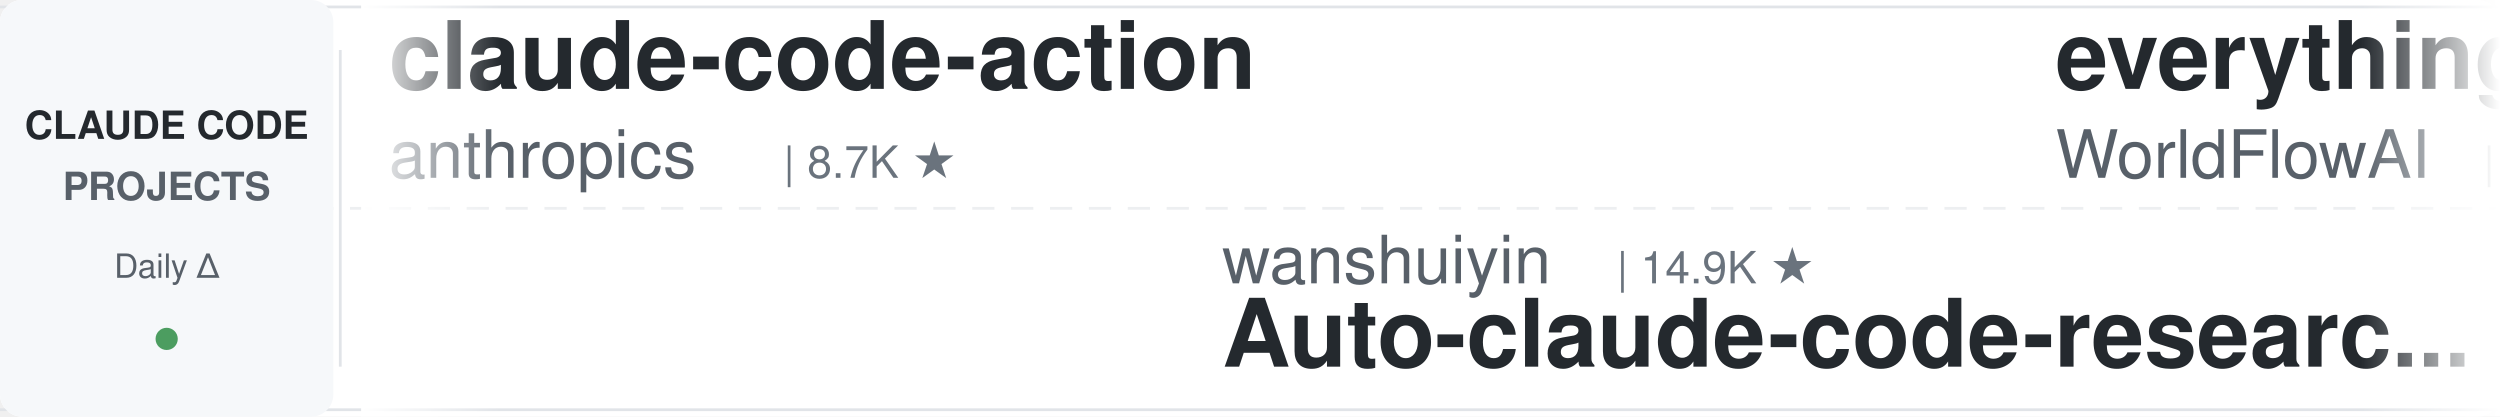
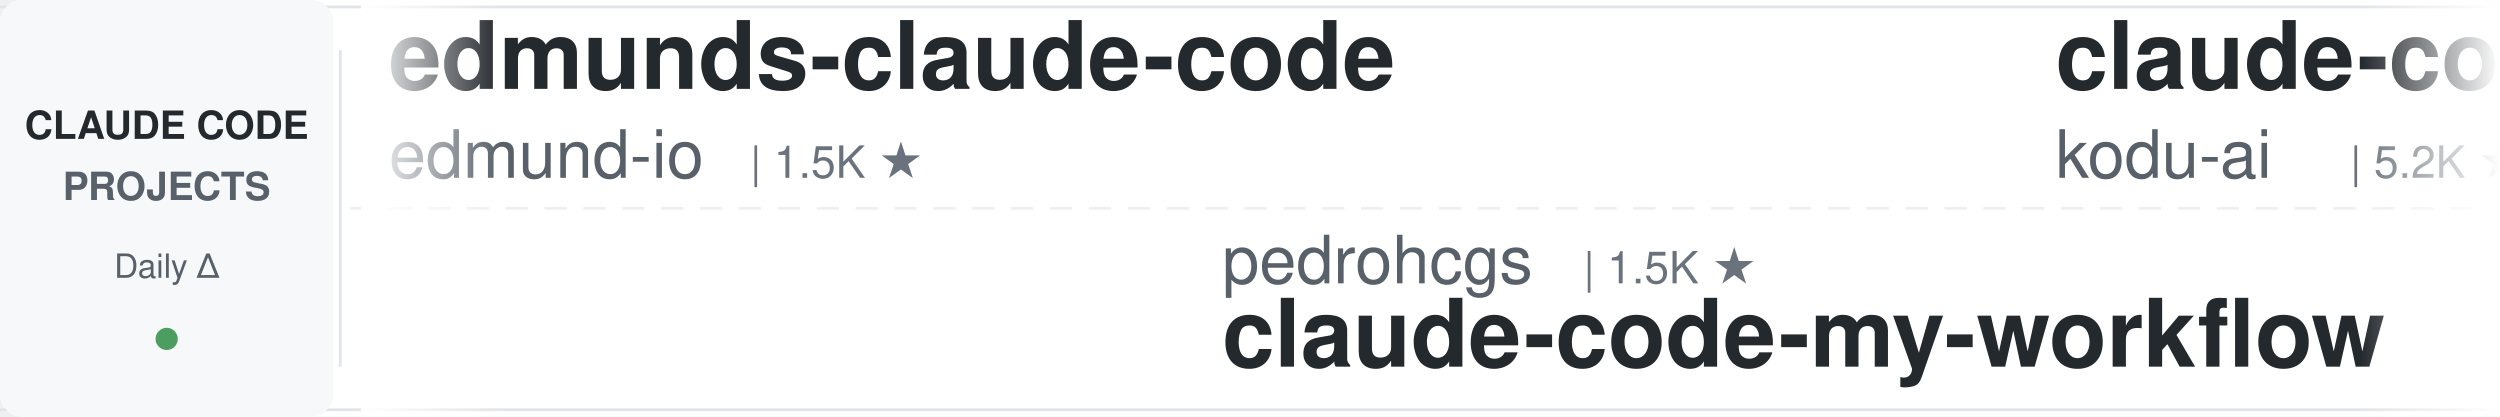
<svg xmlns="http://www.w3.org/2000/svg" width="900" height="150">
  <defs>
    <linearGradient id="leftFade" x1="0%" y1="0%" x2="100%" y2="0%">
      <stop offset="0%" style="stop-color:#ffffff;stop-opacity:1" />
      <stop offset="100%" style="stop-color:#ffffff;stop-opacity:0" />
    </linearGradient>
    <linearGradient id="rightFade" x1="0%" y1="0%" x2="100%" y2="0%">
      <stop offset="0%" style="stop-color:#ffffff;stop-opacity:0" />
      <stop offset="100%" style="stop-color:#ffffff;stop-opacity:1" />
    </linearGradient>
  </defs>
  <rect width="900" height="150" fill="#ffffff" rx="8" />
  <rect x="0" y="2" width="900" height="1" fill="#e1e4e8" />
  <rect x="0" y="147" width="900" height="1" fill="#e1e4e8" />
  <line x1="0" y1="75" x2="900" y2="75" stroke="#e1e4e8" stroke-width="1" stroke-dasharray="8 6" opacity="0.6" />
  <rect x="0" y="0" width="120" height="150" fill="#f6f8fa" rx="8" />
  <text x="60" y="50" font-family="-apple-system, BlinkMacSystemFont, 'Segoe UI', Helvetica, Arial, sans-serif" font-size="14" font-weight="600" fill="#24292e" text-anchor="middle">CLAUDE CODE</text>
  <text x="60" y="72" font-family="-apple-system, BlinkMacSystemFont, 'Segoe UI', Helvetica, Arial, sans-serif" font-size="14" font-weight="600" fill="#586069" text-anchor="middle">PROJECTS</text>
  <text x="60" y="100" font-family="-apple-system, BlinkMacSystemFont, 'Segoe UI', Helvetica, Arial, sans-serif" font-size="12" font-weight="500" fill="#586069" text-anchor="middle">Daily Δ</text>
  <circle cx="60" cy="122" r="4" fill="#22863a" opacity="0.8" />
  <rect x="122" y="18" width="1" height="114" fill="#e1e4e8" />
  <clipPath id="tickerClip">
    <rect x="130" y="0" width="770" height="150" />
  </clipPath>
  <g clip-path="url(#tickerClip)">
    <g id="tickerItems">
      <animateTransform attributeName="transform" attributeType="XML" type="translate" from="0 0" to="-3000 0" dur="54s" repeatCount="indefinite" />
      <g transform="translate(0, 0)">
+         <text x="140" y="32" font-family="-apple-system, BlinkMacSystemFont, 'Segoe UI', Helvetica, Arial, sans-serif" font-size="34" font-weight="600" fill="#24292e">edmunds-claude-code</text>
+         <text x="140" y="64" font-family="-apple-system, BlinkMacSystemFont, 'Segoe UI', Helvetica, Arial, sans-serif" font-size="24" font-weight="400" fill="#586069">edmund-io</text>
+         <text x="270" y="64" font-family="-apple-system, BlinkMacSystemFont, 'Segoe UI', Helvetica, Arial, sans-serif" font-size="16" font-weight="500" fill="#6a737d">| 1.5K ★</text>
+       </g>
+       <g transform="translate(300, 0)">
+         <text x="140" y="102" font-family="-apple-system, BlinkMacSystemFont, 'Segoe UI', Helvetica, Arial, sans-serif" font-size="24" font-weight="400" fill="#586069">pedrohcgs</text>
+         <text x="270" y="102" font-family="-apple-system, BlinkMacSystemFont, 'Segoe UI', Helvetica, Arial, sans-serif" font-size="16" font-weight="500" fill="#6a737d">| 1.5K ★</text>
+         <text x="140" y="132" font-family="-apple-system, BlinkMacSystemFont, 'Segoe UI', Helvetica, Arial, sans-serif" font-size="34" font-weight="600" fill="#24292e">claude-code-my-workflow</text>
+       </g>
+       <g transform="translate(600, 0)">
+         <text x="140" y="32" font-family="-apple-system, BlinkMacSystemFont, 'Segoe UI', Helvetica, Arial, sans-serif" font-size="34" font-weight="600" fill="#24292e">claude-coder</text>
+         <text x="140" y="64" font-family="-apple-system, BlinkMacSystemFont, 'Segoe UI', Helvetica, Arial, sans-serif" font-size="24" font-weight="400" fill="#586069">kodu-ai</text>
+         <text x="246" y="64" font-family="-apple-system, BlinkMacSystemFont, 'Segoe UI', Helvetica, Arial, sans-serif" font-size="16" font-weight="500" fill="#6a737d">| 5.2K ★</text>
+       </g>
+       <g transform="translate(900, 0)">
+         <text x="140" y="102" font-family="-apple-system, BlinkMacSystemFont, 'Segoe UI', Helvetica, Arial, sans-serif" font-size="24" font-weight="400" fill="#586069">FlorianBruniaux</text>
+         <text x="342" y="102" font-family="-apple-system, BlinkMacSystemFont, 'Segoe UI', Helvetica, Arial, sans-serif" font-size="16" font-weight="500" fill="#6a737d">| 5.8K ★</text>
+         <text x="140" y="132" font-family="-apple-system, BlinkMacSystemFont, 'Segoe UI', Helvetica, Arial, sans-serif" font-size="34" font-weight="600" fill="#24292e">claude-code-ultimate-gui...</text>
+       </g>
+       <g transform="translate(1200, 0)">
+         <text x="140" y="32" font-family="-apple-system, BlinkMacSystemFont, 'Segoe UI', Helvetica, Arial, sans-serif" font-size="34" font-weight="600" fill="#24292e">claude-code-analysis</text>
+         <text x="140" y="64" font-family="-apple-system, BlinkMacSystemFont, 'Segoe UI', Helvetica, Arial, sans-serif" font-size="24" font-weight="400" fill="#586069">liuup</text>
+         <text x="222" y="64" font-family="-apple-system, BlinkMacSystemFont, 'Segoe UI', Helvetica, Arial, sans-serif" font-size="16" font-weight="500" fill="#6a737d">| 3.8K ★</text>
+       </g>
+       <g transform="translate(1500, 0)">
+         <text x="140" y="102" font-family="-apple-system, BlinkMacSystemFont, 'Segoe UI', Helvetica, Arial, sans-serif" font-size="24" font-weight="400" fill="#586069">Cranot</text>
+         <text x="234" y="102" font-family="-apple-system, BlinkMacSystemFont, 'Segoe UI', Helvetica, Arial, sans-serif" font-size="16" font-weight="500" fill="#6a737d">| 2.9K ★</text>
+         <text x="140" y="132" font-family="-apple-system, BlinkMacSystemFont, 'Segoe UI', Helvetica, Arial, sans-serif" font-size="34" font-weight="600" fill="#24292e">claude-code-guide</text>
+       </g>
+       <g transform="translate(1800, 0)">
+         <text x="140" y="32" font-family="-apple-system, BlinkMacSystemFont, 'Segoe UI', Helvetica, Arial, sans-serif" font-size="34" font-weight="600" fill="#24292e">claude-code-security-rev...</text>
+         <text x="140" y="64" font-family="-apple-system, BlinkMacSystemFont, 'Segoe UI', Helvetica, Arial, sans-serif" font-size="24" font-weight="400" fill="#586069">anthropics</text>
+         <text x="282" y="64" font-family="-apple-system, BlinkMacSystemFont, 'Segoe UI', Helvetica, Arial, sans-serif" font-size="16" font-weight="500" fill="#6a737d">| 5.9K ★</text>
+       </g>
+       <g transform="translate(2100, 0)">
+         <text x="140" y="102" font-family="-apple-system, BlinkMacSystemFont, 'Segoe UI', Helvetica, Arial, sans-serif" font-size="24" font-weight="400" fill="#586069">darcyegb</text>
+         <text x="258" y="102" font-family="-apple-system, BlinkMacSystemFont, 'Segoe UI', Helvetica, Arial, sans-serif" font-size="16" font-weight="500" fill="#6a737d">| 759 ★</text>
+         <text x="140" y="132" font-family="-apple-system, BlinkMacSystemFont, 'Segoe UI', Helvetica, Arial, sans-serif" font-size="34" font-weight="600" fill="#24292e">ClaudeCodeAgents</text>
+       </g>
+       <g transform="translate(2400, 0)">
        <text x="140" y="32" font-family="-apple-system, BlinkMacSystemFont, 'Segoe UI', Helvetica, Arial, sans-serif" font-size="34" font-weight="600" fill="#24292e">claude-code-action</text>
        <text x="140" y="64" font-family="-apple-system, BlinkMacSystemFont, 'Segoe UI', Helvetica, Arial, sans-serif" font-size="24" font-weight="400" fill="#586069">anthropics</text>
        <text x="282" y="64" font-family="-apple-system, BlinkMacSystemFont, 'Segoe UI', Helvetica, Arial, sans-serif" font-size="16" font-weight="500" fill="#6a737d">| 8.7K ★</text>
      </g>
-       <g transform="translate(300, 0)">
-         <text x="140" y="102" font-family="-apple-system, BlinkMacSystemFont, 'Segoe UI', Helvetica, Arial, sans-serif" font-size="24" font-weight="400" fill="#586069">wanshuiyin</text>
-         <text x="282" y="102" font-family="-apple-system, BlinkMacSystemFont, 'Segoe UI', Helvetica, Arial, sans-serif" font-size="16" font-weight="500" fill="#6a737d">| 14.9K ★</text>
-         <text x="140" y="132" font-family="-apple-system, BlinkMacSystemFont, 'Segoe UI', Helvetica, Arial, sans-serif" font-size="34" font-weight="600" fill="#24292e">Auto-claude-code-researc...</text>
-       </g>
-       <g transform="translate(600, 0)">
-         <text x="140" y="32" font-family="-apple-system, BlinkMacSystemFont, 'Segoe UI', Helvetica, Arial, sans-serif" font-size="34" font-weight="600" fill="#24292e">everything-claude-code</text>
-         <text x="140" y="64" font-family="-apple-system, BlinkMacSystemFont, 'Segoe UI', Helvetica, Arial, sans-serif" font-size="24" font-weight="400" fill="#586069">WorldFlowAI</text>
-         <text x="294" y="64" font-family="-apple-system, BlinkMacSystemFont, 'Segoe UI', Helvetica, Arial, sans-serif" font-size="16" font-weight="500" fill="#6a737d">| 1.4K ★</text>
-       </g>
-       <g transform="translate(900, 0)">
-         <text x="140" y="102" font-family="-apple-system, BlinkMacSystemFont, 'Segoe UI', Helvetica, Arial, sans-serif" font-size="24" font-weight="400" fill="#586069">affaan-m</text>
-         <text x="258" y="102" font-family="-apple-system, BlinkMacSystemFont, 'Segoe UI', Helvetica, Arial, sans-serif" font-size="16" font-weight="500" fill="#6a737d">| 241.1K ★</text>
-         <text x="140" y="132" font-family="-apple-system, BlinkMacSystemFont, 'Segoe UI', Helvetica, Arial, sans-serif" font-size="34" font-weight="600" fill="#24292e">ECC</text>
-       </g>
-       <g transform="translate(1200, 0)">
-         <text x="140" y="32" font-family="-apple-system, BlinkMacSystemFont, 'Segoe UI', Helvetica, Arial, sans-serif" font-size="34" font-weight="600" fill="#24292e">claude-code-proxy</text>
-         <text x="140" y="64" font-family="-apple-system, BlinkMacSystemFont, 'Segoe UI', Helvetica, Arial, sans-serif" font-size="24" font-weight="400" fill="#586069">fuergaosi233</text>
-         <text x="306" y="64" font-family="-apple-system, BlinkMacSystemFont, 'Segoe UI', Helvetica, Arial, sans-serif" font-size="16" font-weight="500" fill="#6a737d">| 2.8K ★</text>
-       </g>
-       <g transform="translate(1500, 0)">
-         <text x="140" y="102" font-family="-apple-system, BlinkMacSystemFont, 'Segoe UI', Helvetica, Arial, sans-serif" font-size="24" font-weight="400" fill="#586069">anthropics</text>
-         <text x="282" y="102" font-family="-apple-system, BlinkMacSystemFont, 'Segoe UI', Helvetica, Arial, sans-serif" font-size="16" font-weight="500" fill="#6a737d">| 170.4K ★</text>
-         <text x="140" y="132" font-family="-apple-system, BlinkMacSystemFont, 'Segoe UI', Helvetica, Arial, sans-serif" font-size="34" font-weight="600" fill="#24292e">skills</text>
-       </g>
-       <g transform="translate(1800, 0)">
-         <text x="140" y="32" font-family="-apple-system, BlinkMacSystemFont, 'Segoe UI', Helvetica, Arial, sans-serif" font-size="34" font-weight="600" fill="#24292e">claude-code-video-toolki...</text>
-         <text x="140" y="64" font-family="-apple-system, BlinkMacSystemFont, 'Segoe UI', Helvetica, Arial, sans-serif" font-size="24" font-weight="400" fill="#586069">digitalsamba</text>
-         <text x="306" y="64" font-family="-apple-system, BlinkMacSystemFont, 'Segoe UI', Helvetica, Arial, sans-serif" font-size="16" font-weight="500" fill="#6a737d">| 2.0K ★</text>
-       </g>
-       <g transform="translate(2100, 0)">
-         <text x="140" y="102" font-family="-apple-system, BlinkMacSystemFont, 'Segoe UI', Helvetica, Arial, sans-serif" font-size="24" font-weight="400" fill="#586069">lorryjovens-hub</text>
-         <text x="342" y="102" font-family="-apple-system, BlinkMacSystemFont, 'Segoe UI', Helvetica, Arial, sans-serif" font-size="16" font-weight="500" fill="#6a737d">| 1.7K ★</text>
-         <text x="140" y="132" font-family="-apple-system, BlinkMacSystemFont, 'Segoe UI', Helvetica, Arial, sans-serif" font-size="34" font-weight="600" fill="#24292e">claude-code-rust</text>
-       </g>
-       <g transform="translate(2400, 0)">
-         <text x="140" y="32" font-family="-apple-system, BlinkMacSystemFont, 'Segoe UI', Helvetica, Arial, sans-serif" font-size="34" font-weight="600" fill="#24292e">claude-code-security-rev...</text>
-         <text x="140" y="64" font-family="-apple-system, BlinkMacSystemFont, 'Segoe UI', Helvetica, Arial, sans-serif" font-size="24" font-weight="400" fill="#586069">anthropics</text>
-         <text x="282" y="64" font-family="-apple-system, BlinkMacSystemFont, 'Segoe UI', Helvetica, Arial, sans-serif" font-size="16" font-weight="500" fill="#6a737d">| 5.9K ★</text>
-       </g>
      <g transform="translate(2700, 0)">
-         <text x="140" y="102" font-family="-apple-system, BlinkMacSystemFont, 'Segoe UI', Helvetica, Arial, sans-serif" font-size="24" font-weight="400" fill="#586069">LING71671</text>
-         <text x="270" y="102" font-family="-apple-system, BlinkMacSystemFont, 'Segoe UI', Helvetica, Arial, sans-serif" font-size="16" font-weight="500" fill="#6a737d">| 944 ★</text>
-         <text x="140" y="132" font-family="-apple-system, BlinkMacSystemFont, 'Segoe UI', Helvetica, Arial, sans-serif" font-size="34" font-weight="600" fill="#24292e">Open-ClaudeCode</text>
+         <text x="140" y="102" font-family="-apple-system, BlinkMacSystemFont, 'Segoe UI', Helvetica, Arial, sans-serif" font-size="24" font-weight="400" fill="#586069">musistudio</text>
+         <text x="282" y="102" font-family="-apple-system, BlinkMacSystemFont, 'Segoe UI', Helvetica, Arial, sans-serif" font-size="16" font-weight="500" fill="#6a737d">| 36.7K ★</text>
+         <text x="140" y="132" font-family="-apple-system, BlinkMacSystemFont, 'Segoe UI', Helvetica, Arial, sans-serif" font-size="34" font-weight="600" fill="#24292e">claude-code-router</text>
      </g>
      <g transform="translate(3000, 0)">
-         <text x="140" y="32" font-family="-apple-system, BlinkMacSystemFont, 'Segoe UI', Helvetica, Arial, sans-serif" font-size="34" font-weight="600" fill="#24292e">claude-code-action</text>
-         <text x="140" y="64" font-family="-apple-system, BlinkMacSystemFont, 'Segoe UI', Helvetica, Arial, sans-serif" font-size="24" font-weight="400" fill="#586069">anthropics</text>
-         <text x="282" y="64" font-family="-apple-system, BlinkMacSystemFont, 'Segoe UI', Helvetica, Arial, sans-serif" font-size="16" font-weight="500" fill="#6a737d">| 8.7K ★</text>
+         <text x="140" y="32" font-family="-apple-system, BlinkMacSystemFont, 'Segoe UI', Helvetica, Arial, sans-serif" font-size="34" font-weight="600" fill="#24292e">edmunds-claude-code</text>
+         <text x="140" y="64" font-family="-apple-system, BlinkMacSystemFont, 'Segoe UI', Helvetica, Arial, sans-serif" font-size="24" font-weight="400" fill="#586069">edmund-io</text>
+         <text x="270" y="64" font-family="-apple-system, BlinkMacSystemFont, 'Segoe UI', Helvetica, Arial, sans-serif" font-size="16" font-weight="500" fill="#6a737d">| 1.5K ★</text>
      </g>
      <g transform="translate(3300, 0)">
-         <text x="140" y="102" font-family="-apple-system, BlinkMacSystemFont, 'Segoe UI', Helvetica, Arial, sans-serif" font-size="24" font-weight="400" fill="#586069">wanshuiyin</text>
-         <text x="282" y="102" font-family="-apple-system, BlinkMacSystemFont, 'Segoe UI', Helvetica, Arial, sans-serif" font-size="16" font-weight="500" fill="#6a737d">| 14.9K ★</text>
-         <text x="140" y="132" font-family="-apple-system, BlinkMacSystemFont, 'Segoe UI', Helvetica, Arial, sans-serif" font-size="34" font-weight="600" fill="#24292e">Auto-claude-code-researc...</text>
+         <text x="140" y="102" font-family="-apple-system, BlinkMacSystemFont, 'Segoe UI', Helvetica, Arial, sans-serif" font-size="24" font-weight="400" fill="#586069">pedrohcgs</text>
+         <text x="270" y="102" font-family="-apple-system, BlinkMacSystemFont, 'Segoe UI', Helvetica, Arial, sans-serif" font-size="16" font-weight="500" fill="#6a737d">| 1.5K ★</text>
+         <text x="140" y="132" font-family="-apple-system, BlinkMacSystemFont, 'Segoe UI', Helvetica, Arial, sans-serif" font-size="34" font-weight="600" fill="#24292e">claude-code-my-workflow</text>
      </g>
      <g transform="translate(3600, 0)">
-         <text x="140" y="32" font-family="-apple-system, BlinkMacSystemFont, 'Segoe UI', Helvetica, Arial, sans-serif" font-size="34" font-weight="600" fill="#24292e">everything-claude-code</text>
-         <text x="140" y="64" font-family="-apple-system, BlinkMacSystemFont, 'Segoe UI', Helvetica, Arial, sans-serif" font-size="24" font-weight="400" fill="#586069">WorldFlowAI</text>
-         <text x="294" y="64" font-family="-apple-system, BlinkMacSystemFont, 'Segoe UI', Helvetica, Arial, sans-serif" font-size="16" font-weight="500" fill="#6a737d">| 1.4K ★</text>
+         <text x="140" y="32" font-family="-apple-system, BlinkMacSystemFont, 'Segoe UI', Helvetica, Arial, sans-serif" font-size="34" font-weight="600" fill="#24292e">claude-coder</text>
+         <text x="140" y="64" font-family="-apple-system, BlinkMacSystemFont, 'Segoe UI', Helvetica, Arial, sans-serif" font-size="24" font-weight="400" fill="#586069">kodu-ai</text>
+         <text x="246" y="64" font-family="-apple-system, BlinkMacSystemFont, 'Segoe UI', Helvetica, Arial, sans-serif" font-size="16" font-weight="500" fill="#6a737d">| 5.2K ★</text>
      </g>
      <g transform="translate(3900, 0)">
-         <text x="140" y="102" font-family="-apple-system, BlinkMacSystemFont, 'Segoe UI', Helvetica, Arial, sans-serif" font-size="24" font-weight="400" fill="#586069">affaan-m</text>
-         <text x="258" y="102" font-family="-apple-system, BlinkMacSystemFont, 'Segoe UI', Helvetica, Arial, sans-serif" font-size="16" font-weight="500" fill="#6a737d">| 241.1K ★</text>
-         <text x="140" y="132" font-family="-apple-system, BlinkMacSystemFont, 'Segoe UI', Helvetica, Arial, sans-serif" font-size="34" font-weight="600" fill="#24292e">ECC</text>
+         <text x="140" y="102" font-family="-apple-system, BlinkMacSystemFont, 'Segoe UI', Helvetica, Arial, sans-serif" font-size="24" font-weight="400" fill="#586069">FlorianBruniaux</text>
+         <text x="342" y="102" font-family="-apple-system, BlinkMacSystemFont, 'Segoe UI', Helvetica, Arial, sans-serif" font-size="16" font-weight="500" fill="#6a737d">| 5.8K ★</text>
+         <text x="140" y="132" font-family="-apple-system, BlinkMacSystemFont, 'Segoe UI', Helvetica, Arial, sans-serif" font-size="34" font-weight="600" fill="#24292e">claude-code-ultimate-gui...</text>
      </g>
    </g>
  </g>
  <rect x="130" y="0" width="50" height="150" fill="url(#leftFade)" />
  <rect x="850" y="0" width="50" height="150" fill="url(#rightFade)" />
</svg>
